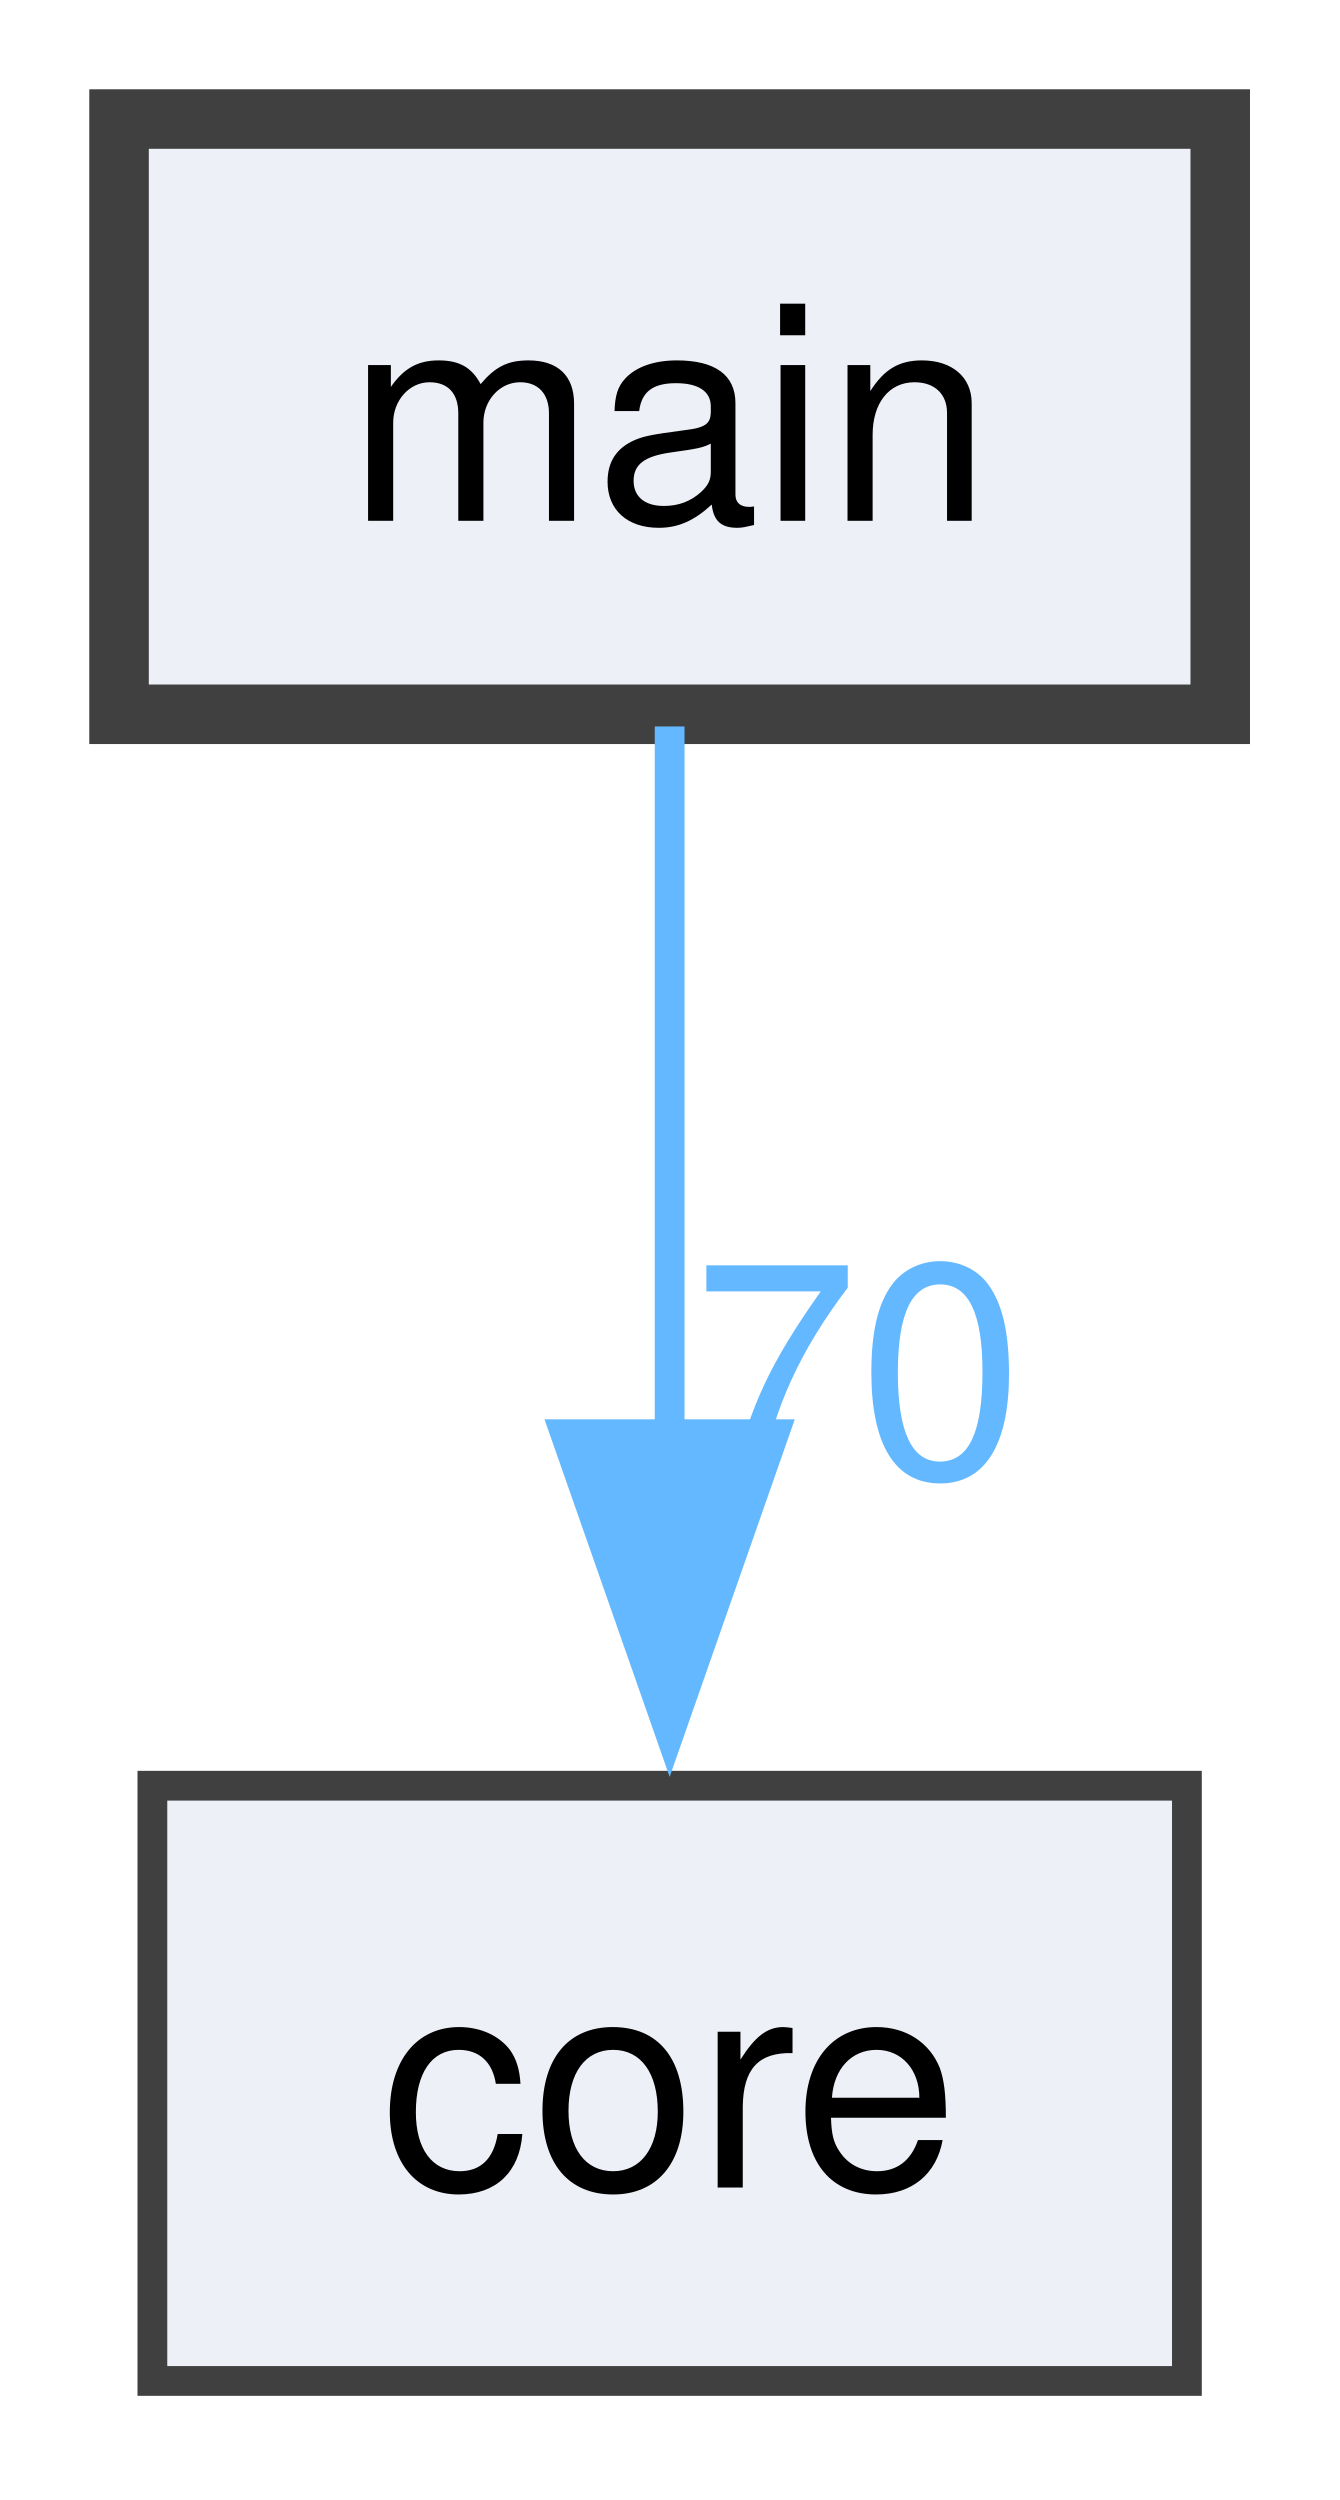
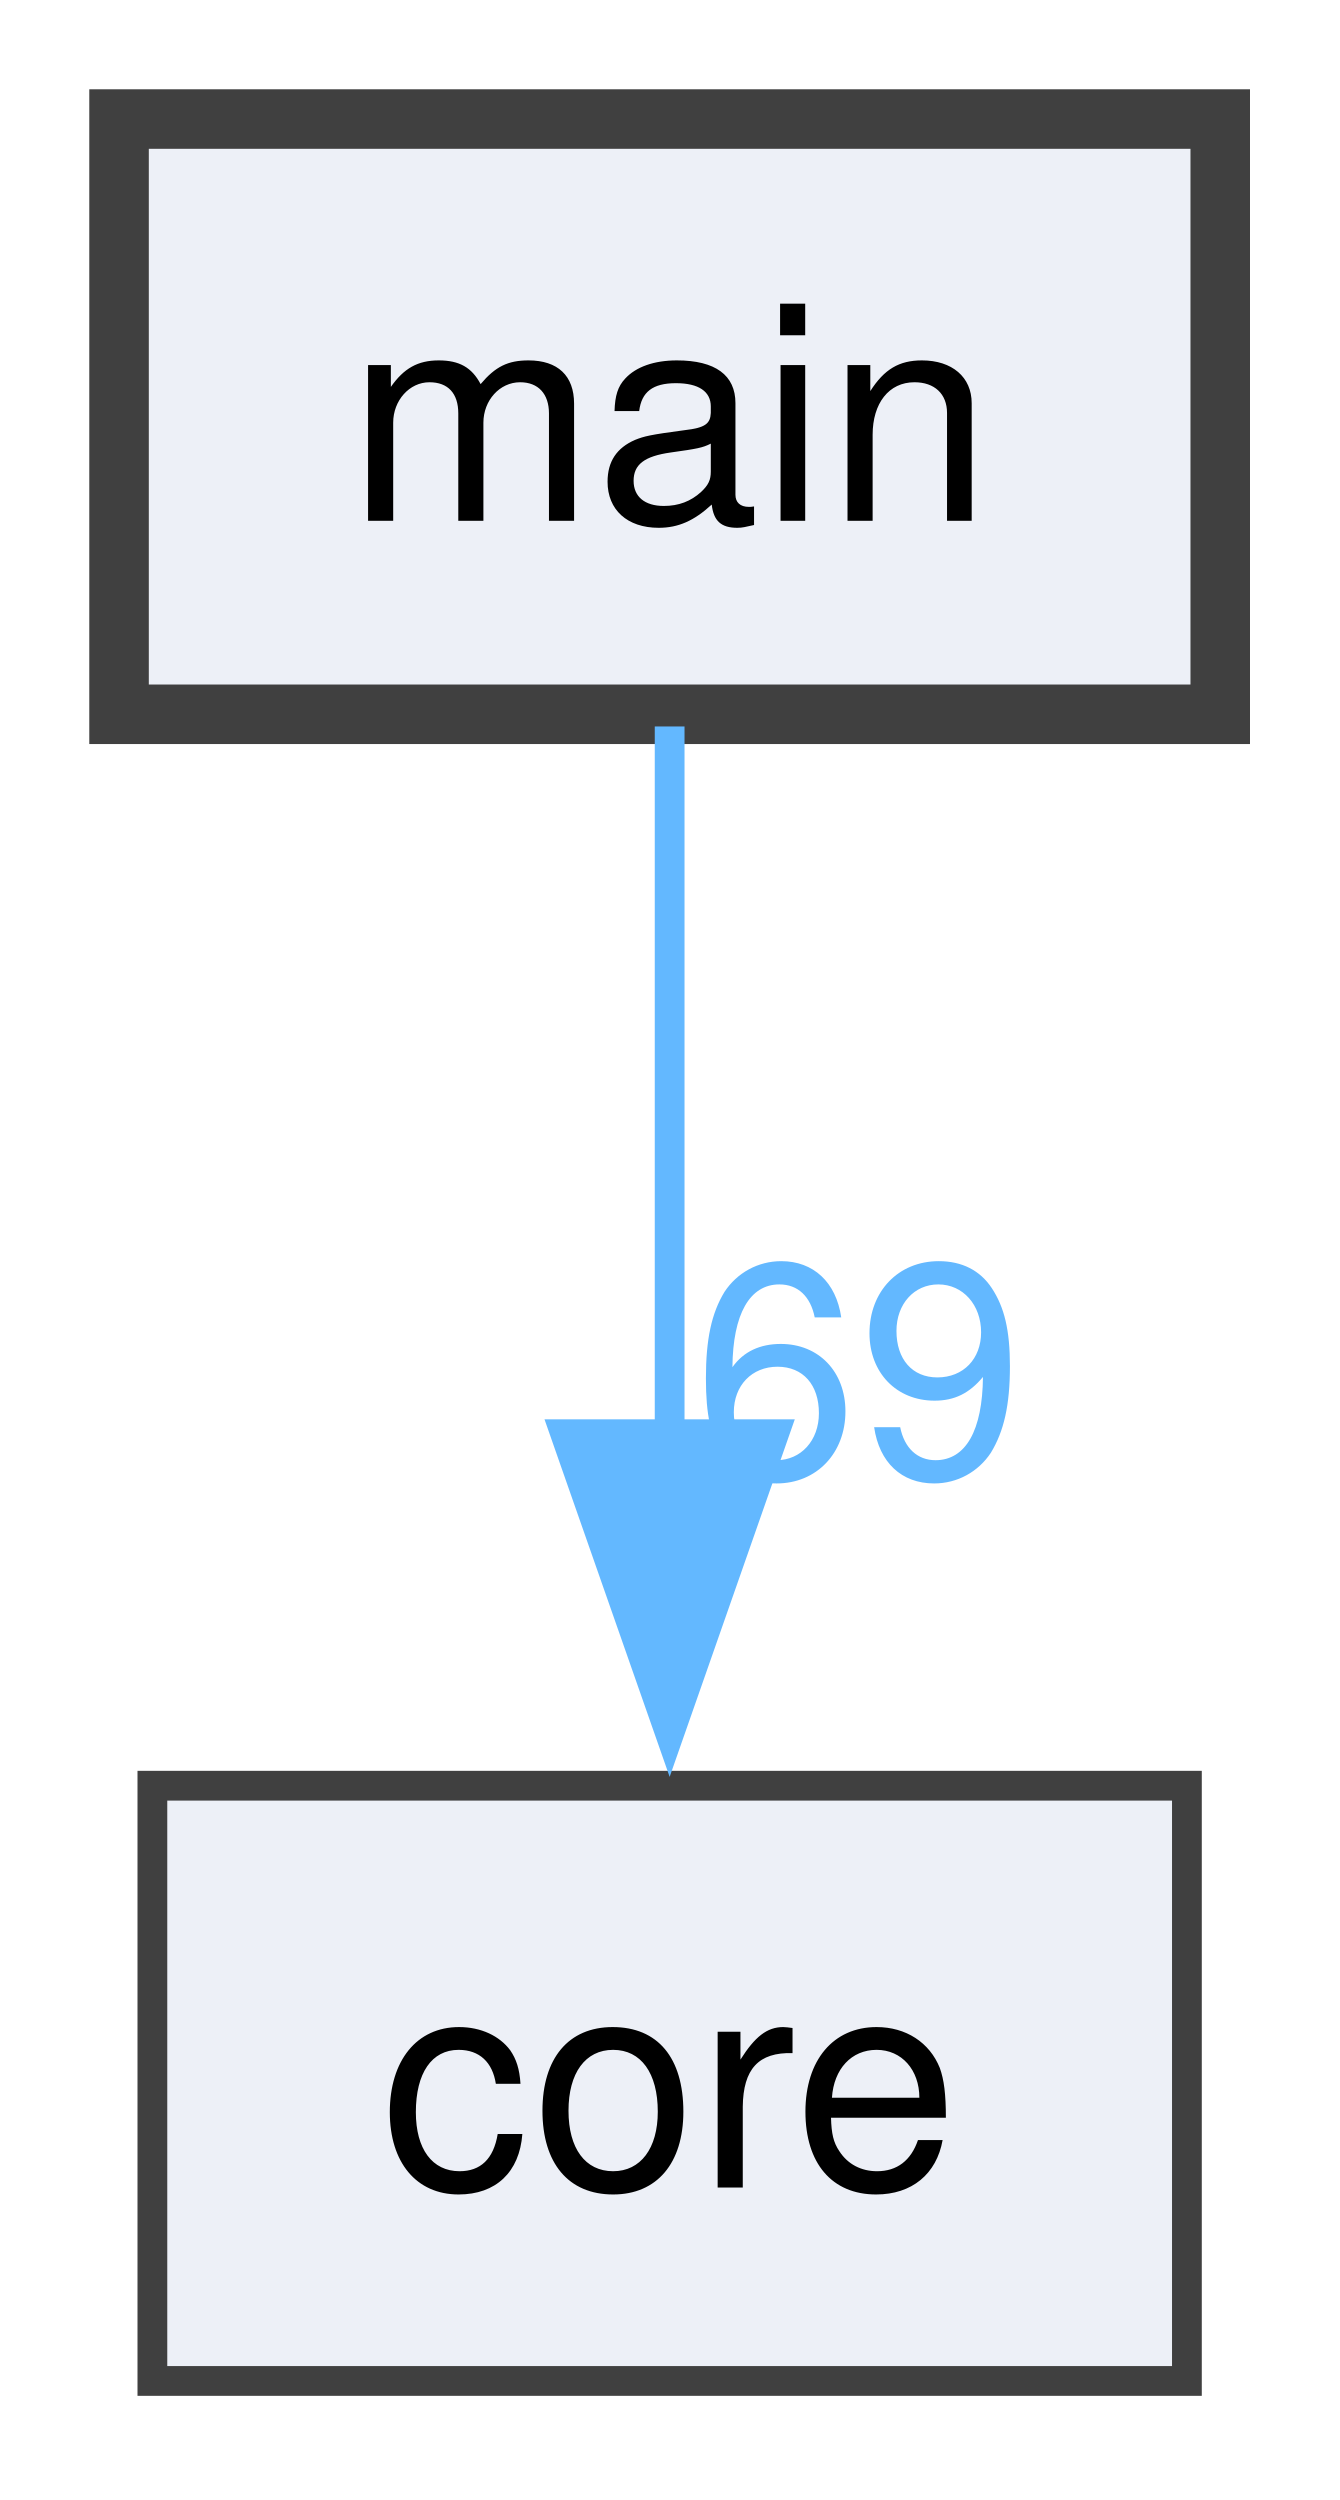
<svg xmlns="http://www.w3.org/2000/svg" xmlns:xlink="http://www.w3.org/1999/xlink" width="45pt" height="84pt" viewBox="0.00 0.00 45.00 84.00">
  <g id="graph0" class="graph" transform="scale(1 1) rotate(0) translate(4 80)">
    <g id="node1" class="node">
      <g id="a_node1">
        <a xlink:href="dir_5c982d53a68cdbcd421152b4020263a9.html" target="_top" xlink:title="main">
          <polygon fill="#edf0f7" stroke="#404040" stroke-width="2" points="37,-76 0,-76 0,-56 37,-56 37,-76" />
          <text xml:space="preserve" text-anchor="middle" x="18.5" y="-62.5" font-family="Helvetica,sans-Serif" font-size="10.00">main</text>
        </a>
      </g>
    </g>
    <g id="node2" class="node">
      <g id="a_node2">
        <a xlink:href="dir_4270bfced15e0e73154b13468c7c9ad9.html" target="_top" xlink:title="core">
          <polygon fill="#edf0f7" stroke="#404040" points="35.88,-20 1.12,-20 1.12,0 35.88,0 35.88,-20" />
          <text xml:space="preserve" text-anchor="middle" x="18.5" y="-6.5" font-family="Helvetica,sans-Serif" font-size="10.00">core</text>
        </a>
      </g>
    </g>
    <g id="edge1" class="edge">
      <g id="a_edge1">
        <a xlink:href="dir_000002_000000.html" target="_top">
          <path fill="none" stroke="#63b8ff" d="M18.5,-55.59C18.5,-49.01 18.5,-39.96 18.5,-31.73" />
          <polygon fill="#63b8ff" stroke="#63b8ff" points="22,-31.81 18.5,-21.81 15,-31.81 22,-31.81" />
        </a>
      </g>
      <g id="a_edge1-headlabel">
-         <a xlink:href="dir_000002_000000.html" target="_top" xlink:title="70">
-           <text xml:space="preserve" text-anchor="middle" x="24.84" y="-30.39" font-family="Helvetica,sans-Serif" font-size="10.00" fill="#63b8ff">70</text>
+         <a xlink:href="dir_000002_000000.html" target="_top" xlink:title="69">
+           <text xml:space="preserve" text-anchor="middle" x="24.84" y="-30.39" font-family="Helvetica,sans-Serif" font-size="10.00" fill="#63b8ff">69</text>
        </a>
      </g>
    </g>
  </g>
</svg>
